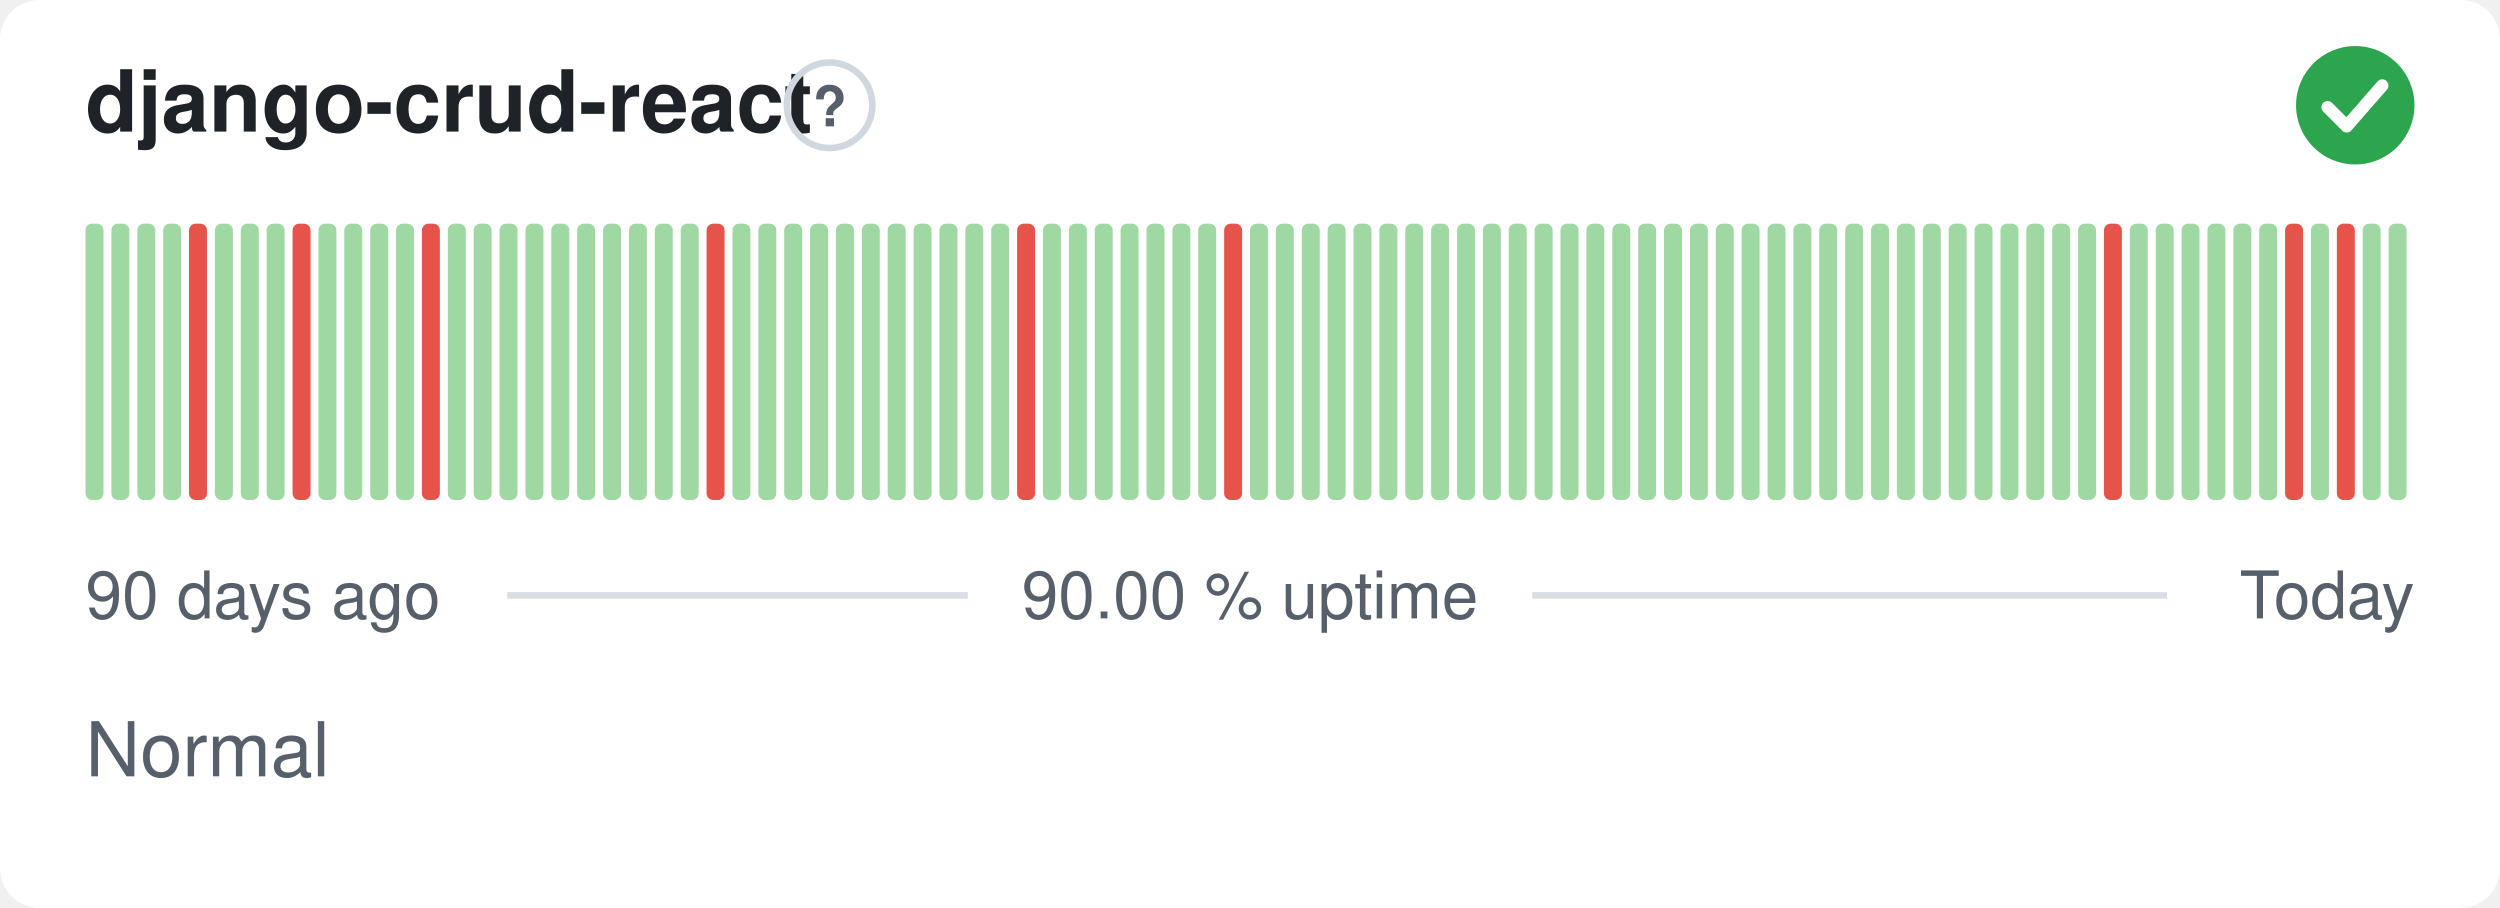
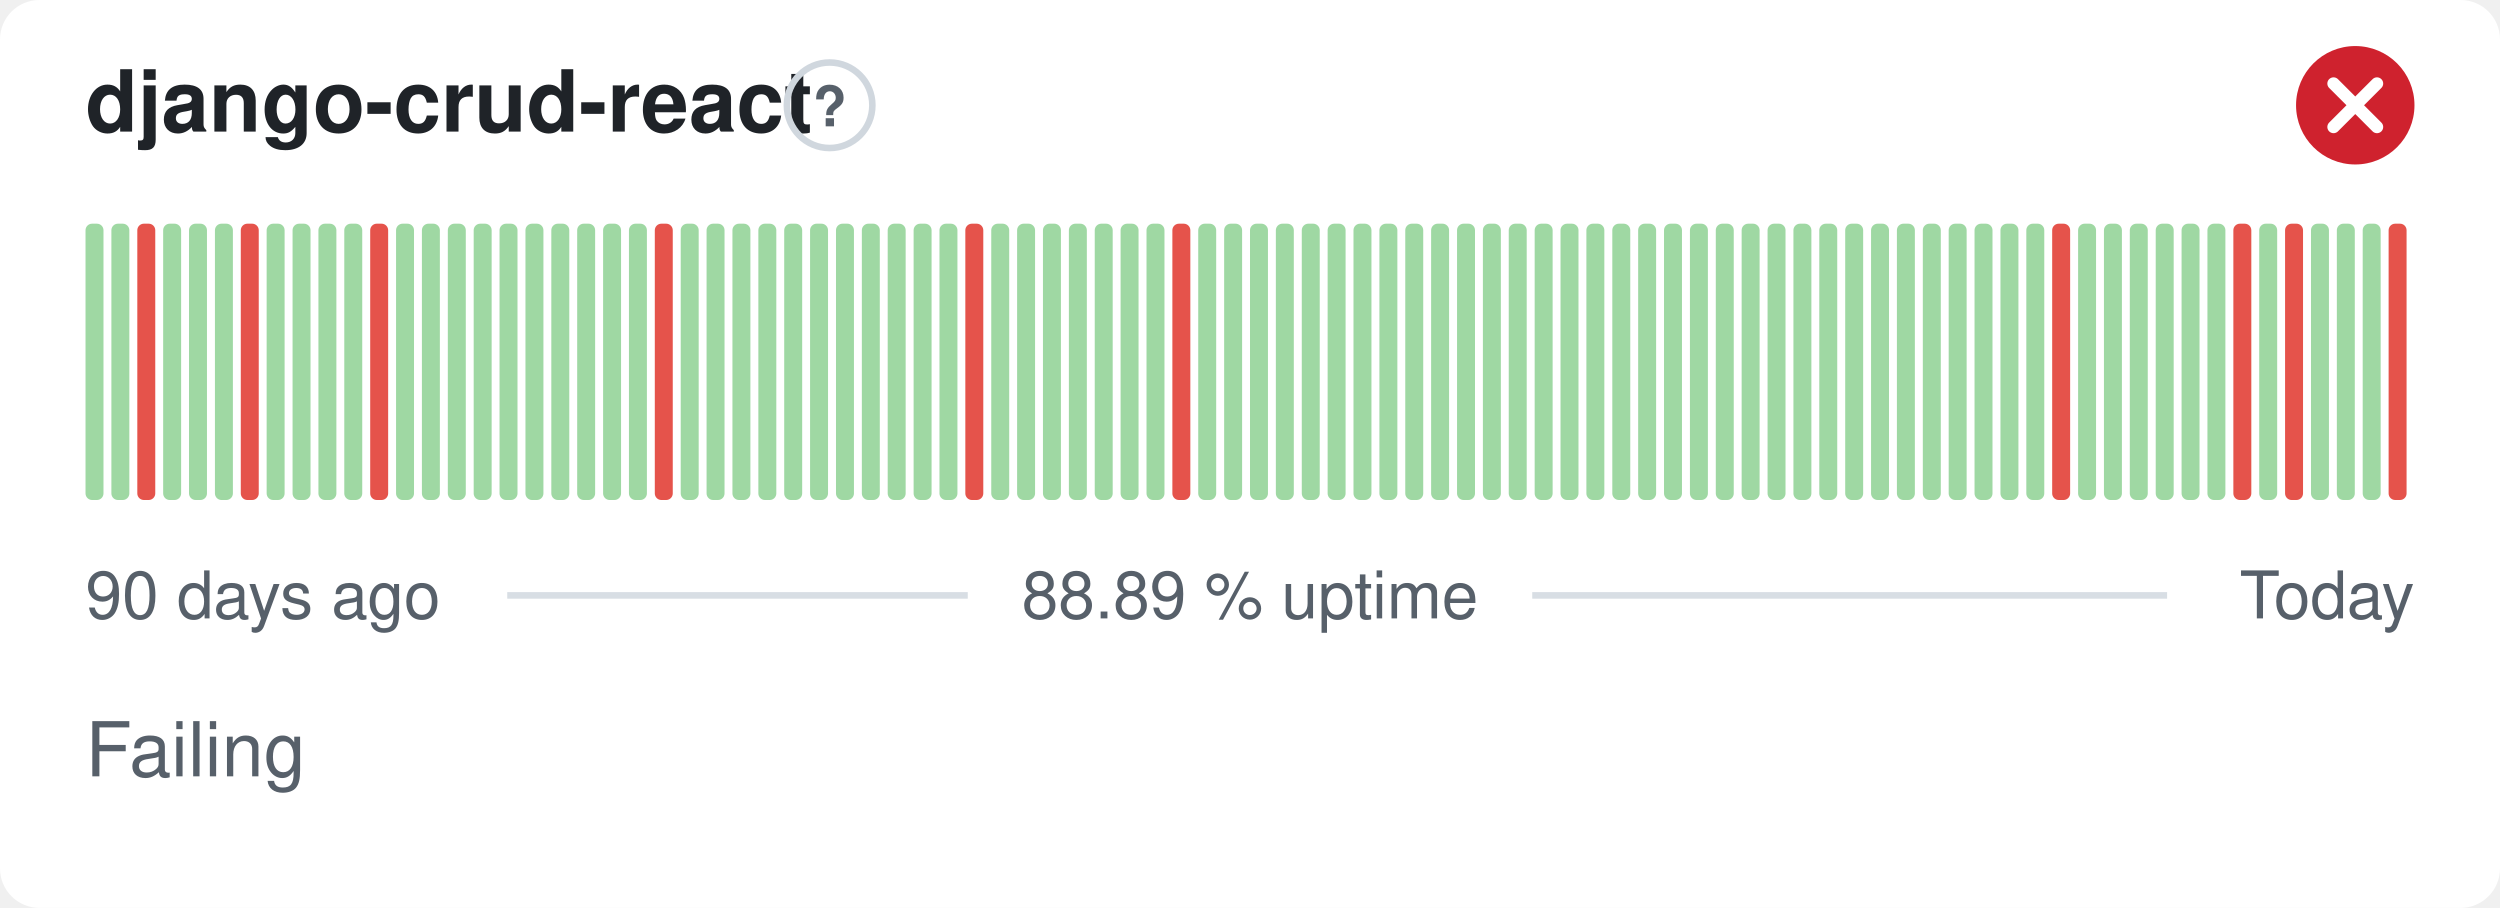
- <svg xmlns="http://www.w3.org/2000/svg" width="380" height="138" viewBox="0 0 380 138" role="img" aria-label="django-crud-react: Normal, 90.00 % uptime over the last 90 days" font-family="-apple-system,BlinkMacSystemFont,'Segoe UI',Helvetica,Arial,sans-serif">
+ <svg xmlns="http://www.w3.org/2000/svg" width="380" height="138" viewBox="0 0 380 138" role="img" aria-label="django-crud-react: Failing, 88.89 % uptime over the last 90 days" font-family="-apple-system,BlinkMacSystemFont,'Segoe UI',Helvetica,Arial,sans-serif">
  <style>
    @media (prefers-color-scheme: dark) {
      .bg { fill: #0d1117 }
      .title { fill: #e6edf3 }
      .muted { fill: #8b949e }
      .hint { stroke: #30363d }
      .rule { stroke: #30363d }
      .nodata { fill: #21262d }
    }
  </style>
  <rect class="bg" width="380" height="138" rx="6" fill="#ffffff" />
  <text class="title" x="13" y="20" font-size="13" font-weight="600" fill="#1f2328">django-crud-react</text>
  <circle class="hint" cx="126.1" cy="16" r="6.5" fill="none" stroke="#d0d7de" stroke-width="1" />
  <text class="muted" x="126.1" y="19.2" text-anchor="middle" font-size="8.5" font-weight="700" fill="#57606a">?</text>
-   <circle cx="358" cy="16" r="9" fill="#2da44e" />
-   <path d="M353.80 16.30l2.90 2.90 5.40 -6.20" fill="none" stroke="#fff" stroke-width="1.89" stroke-linecap="round" stroke-linejoin="round" />
+   <circle cx="358" cy="16" r="9" fill="#cf222e" />
+   <path d="M354.70 12.70l6.60 6.60M361.30 12.70l-6.60 6.60" fill="none" stroke="#fff" stroke-width="1.89" stroke-linecap="round" stroke-linejoin="round" />
  <rect x="13.00" y="34.00" width="2.73" height="42.00" rx="1" fill="#9fd8a3" />
  <rect x="16.93" y="34.00" width="2.73" height="42.00" rx="1" fill="#9fd8a3" />
-   <rect x="20.87" y="34.00" width="2.73" height="42.00" rx="1" fill="#9fd8a3" />
+   <rect x="20.87" y="34.00" width="2.73" height="42.00" rx="1" fill="#e5534b" />
  <rect x="24.80" y="34.00" width="2.73" height="42.00" rx="1" fill="#9fd8a3" />
-   <rect x="28.73" y="34.00" width="2.73" height="42.00" rx="1" fill="#e5534b" />
+   <rect x="28.73" y="34.00" width="2.73" height="42.00" rx="1" fill="#9fd8a3" />
  <rect x="32.67" y="34.00" width="2.73" height="42.00" rx="1" fill="#9fd8a3" />
-   <rect x="36.60" y="34.00" width="2.73" height="42.00" rx="1" fill="#9fd8a3" />
+   <rect x="36.60" y="34.00" width="2.73" height="42.00" rx="1" fill="#e5534b" />
  <rect x="40.53" y="34.00" width="2.73" height="42.00" rx="1" fill="#9fd8a3" />
-   <rect x="44.47" y="34.00" width="2.73" height="42.00" rx="1" fill="#e5534b" />
+   <rect x="44.47" y="34.00" width="2.73" height="42.00" rx="1" fill="#9fd8a3" />
  <rect x="48.40" y="34.00" width="2.73" height="42.00" rx="1" fill="#9fd8a3" />
  <rect x="52.33" y="34.00" width="2.73" height="42.00" rx="1" fill="#9fd8a3" />
-   <rect x="56.27" y="34.00" width="2.73" height="42.00" rx="1" fill="#9fd8a3" />
+   <rect x="56.27" y="34.00" width="2.73" height="42.00" rx="1" fill="#e5534b" />
  <rect x="60.20" y="34.00" width="2.73" height="42.00" rx="1" fill="#9fd8a3" />
-   <rect x="64.13" y="34.00" width="2.73" height="42.00" rx="1" fill="#e5534b" />
+   <rect x="64.13" y="34.00" width="2.73" height="42.00" rx="1" fill="#9fd8a3" />
  <rect x="68.07" y="34.00" width="2.73" height="42.00" rx="1" fill="#9fd8a3" />
  <rect x="72.00" y="34.00" width="2.73" height="42.00" rx="1" fill="#9fd8a3" />
  <rect x="75.93" y="34.00" width="2.73" height="42.00" rx="1" fill="#9fd8a3" />
  <rect x="79.87" y="34.00" width="2.73" height="42.00" rx="1" fill="#9fd8a3" />
  <rect x="83.80" y="34.00" width="2.73" height="42.00" rx="1" fill="#9fd8a3" />
  <rect x="87.73" y="34.00" width="2.73" height="42.00" rx="1" fill="#9fd8a3" />
  <rect x="91.67" y="34.00" width="2.73" height="42.00" rx="1" fill="#9fd8a3" />
  <rect x="95.60" y="34.00" width="2.73" height="42.00" rx="1" fill="#9fd8a3" />
-   <rect x="99.53" y="34.00" width="2.73" height="42.00" rx="1" fill="#9fd8a3" />
+   <rect x="99.53" y="34.00" width="2.73" height="42.00" rx="1" fill="#e5534b" />
  <rect x="103.47" y="34.00" width="2.73" height="42.00" rx="1" fill="#9fd8a3" />
-   <rect x="107.40" y="34.00" width="2.73" height="42.00" rx="1" fill="#e5534b" />
+   <rect x="107.40" y="34.00" width="2.73" height="42.00" rx="1" fill="#9fd8a3" />
  <rect x="111.33" y="34.00" width="2.73" height="42.00" rx="1" fill="#9fd8a3" />
  <rect x="115.27" y="34.00" width="2.73" height="42.00" rx="1" fill="#9fd8a3" />
  <rect x="119.20" y="34.00" width="2.73" height="42.00" rx="1" fill="#9fd8a3" />
  <rect x="123.13" y="34.00" width="2.73" height="42.00" rx="1" fill="#9fd8a3" />
  <rect x="127.07" y="34.00" width="2.73" height="42.00" rx="1" fill="#9fd8a3" />
  <rect x="131.00" y="34.00" width="2.73" height="42.00" rx="1" fill="#9fd8a3" />
  <rect x="134.93" y="34.00" width="2.73" height="42.00" rx="1" fill="#9fd8a3" />
  <rect x="138.87" y="34.00" width="2.73" height="42.00" rx="1" fill="#9fd8a3" />
  <rect x="142.80" y="34.00" width="2.73" height="42.00" rx="1" fill="#9fd8a3" />
-   <rect x="146.73" y="34.00" width="2.73" height="42.00" rx="1" fill="#9fd8a3" />
+   <rect x="146.73" y="34.00" width="2.73" height="42.00" rx="1" fill="#e5534b" />
  <rect x="150.67" y="34.00" width="2.73" height="42.00" rx="1" fill="#9fd8a3" />
-   <rect x="154.60" y="34.00" width="2.73" height="42.00" rx="1" fill="#e5534b" />
+   <rect x="154.60" y="34.00" width="2.73" height="42.00" rx="1" fill="#9fd8a3" />
  <rect x="158.53" y="34.00" width="2.73" height="42.00" rx="1" fill="#9fd8a3" />
  <rect x="162.47" y="34.00" width="2.73" height="42.00" rx="1" fill="#9fd8a3" />
  <rect x="166.40" y="34.00" width="2.73" height="42.00" rx="1" fill="#9fd8a3" />
  <rect x="170.33" y="34.00" width="2.73" height="42.00" rx="1" fill="#9fd8a3" />
  <rect x="174.27" y="34.00" width="2.73" height="42.00" rx="1" fill="#9fd8a3" />
-   <rect x="178.20" y="34.00" width="2.73" height="42.00" rx="1" fill="#9fd8a3" />
+   <rect x="178.20" y="34.00" width="2.73" height="42.00" rx="1" fill="#e5534b" />
  <rect x="182.13" y="34.00" width="2.73" height="42.00" rx="1" fill="#9fd8a3" />
-   <rect x="186.07" y="34.00" width="2.73" height="42.00" rx="1" fill="#e5534b" />
+   <rect x="186.07" y="34.00" width="2.73" height="42.00" rx="1" fill="#9fd8a3" />
  <rect x="190.00" y="34.00" width="2.73" height="42.00" rx="1" fill="#9fd8a3" />
  <rect x="193.93" y="34.00" width="2.73" height="42.00" rx="1" fill="#9fd8a3" />
  <rect x="197.87" y="34.00" width="2.73" height="42.00" rx="1" fill="#9fd8a3" />
  <rect x="201.80" y="34.00" width="2.73" height="42.00" rx="1" fill="#9fd8a3" />
  <rect x="205.73" y="34.00" width="2.73" height="42.00" rx="1" fill="#9fd8a3" />
  <rect x="209.67" y="34.00" width="2.73" height="42.00" rx="1" fill="#9fd8a3" />
  <rect x="213.60" y="34.00" width="2.73" height="42.00" rx="1" fill="#9fd8a3" />
  <rect x="217.53" y="34.00" width="2.73" height="42.00" rx="1" fill="#9fd8a3" />
  <rect x="221.47" y="34.00" width="2.73" height="42.00" rx="1" fill="#9fd8a3" />
  <rect x="225.40" y="34.00" width="2.73" height="42.00" rx="1" fill="#9fd8a3" />
  <rect x="229.33" y="34.00" width="2.73" height="42.00" rx="1" fill="#9fd8a3" />
  <rect x="233.27" y="34.00" width="2.73" height="42.00" rx="1" fill="#9fd8a3" />
  <rect x="237.20" y="34.00" width="2.73" height="42.00" rx="1" fill="#9fd8a3" />
  <rect x="241.13" y="34.00" width="2.73" height="42.00" rx="1" fill="#9fd8a3" />
  <rect x="245.07" y="34.00" width="2.73" height="42.00" rx="1" fill="#9fd8a3" />
  <rect x="249.00" y="34.00" width="2.73" height="42.00" rx="1" fill="#9fd8a3" />
  <rect x="252.93" y="34.00" width="2.73" height="42.00" rx="1" fill="#9fd8a3" />
  <rect x="256.87" y="34.00" width="2.73" height="42.00" rx="1" fill="#9fd8a3" />
  <rect x="260.80" y="34.00" width="2.73" height="42.00" rx="1" fill="#9fd8a3" />
  <rect x="264.73" y="34.00" width="2.73" height="42.00" rx="1" fill="#9fd8a3" />
  <rect x="268.67" y="34.00" width="2.73" height="42.00" rx="1" fill="#9fd8a3" />
  <rect x="272.60" y="34.00" width="2.73" height="42.00" rx="1" fill="#9fd8a3" />
  <rect x="276.53" y="34.00" width="2.73" height="42.00" rx="1" fill="#9fd8a3" />
  <rect x="280.47" y="34.00" width="2.73" height="42.00" rx="1" fill="#9fd8a3" />
  <rect x="284.40" y="34.00" width="2.73" height="42.00" rx="1" fill="#9fd8a3" />
  <rect x="288.33" y="34.00" width="2.73" height="42.00" rx="1" fill="#9fd8a3" />
  <rect x="292.27" y="34.00" width="2.73" height="42.00" rx="1" fill="#9fd8a3" />
  <rect x="296.20" y="34.00" width="2.73" height="42.00" rx="1" fill="#9fd8a3" />
  <rect x="300.13" y="34.00" width="2.73" height="42.00" rx="1" fill="#9fd8a3" />
  <rect x="304.07" y="34.00" width="2.73" height="42.00" rx="1" fill="#9fd8a3" />
  <rect x="308.00" y="34.00" width="2.73" height="42.00" rx="1" fill="#9fd8a3" />
-   <rect x="311.93" y="34.00" width="2.73" height="42.00" rx="1" fill="#9fd8a3" />
+   <rect x="311.93" y="34.00" width="2.73" height="42.00" rx="1" fill="#e5534b" />
  <rect x="315.87" y="34.00" width="2.73" height="42.00" rx="1" fill="#9fd8a3" />
-   <rect x="319.80" y="34.00" width="2.73" height="42.00" rx="1" fill="#e5534b" />
+   <rect x="319.80" y="34.00" width="2.73" height="42.00" rx="1" fill="#9fd8a3" />
  <rect x="323.73" y="34.00" width="2.73" height="42.00" rx="1" fill="#9fd8a3" />
  <rect x="327.67" y="34.00" width="2.73" height="42.00" rx="1" fill="#9fd8a3" />
  <rect x="331.60" y="34.00" width="2.73" height="42.00" rx="1" fill="#9fd8a3" />
  <rect x="335.53" y="34.00" width="2.73" height="42.00" rx="1" fill="#9fd8a3" />
-   <rect x="339.47" y="34.00" width="2.73" height="42.00" rx="1" fill="#9fd8a3" />
+   <rect x="339.47" y="34.00" width="2.73" height="42.00" rx="1" fill="#e5534b" />
  <rect x="343.40" y="34.00" width="2.73" height="42.00" rx="1" fill="#9fd8a3" />
  <rect x="347.33" y="34.00" width="2.73" height="42.00" rx="1" fill="#e5534b" />
  <rect x="351.27" y="34.00" width="2.73" height="42.00" rx="1" fill="#9fd8a3" />
-   <rect x="355.20" y="34.00" width="2.73" height="42.00" rx="1" fill="#e5534b" />
+   <rect x="355.20" y="34.00" width="2.73" height="42.00" rx="1" fill="#9fd8a3" />
  <rect x="359.13" y="34.00" width="2.73" height="42.00" rx="1" fill="#9fd8a3" />
-   <rect x="363.07" y="34.00" width="2.73" height="42.00" rx="1" fill="#9fd8a3" />
+   <rect x="363.07" y="34.00" width="2.73" height="42.00" rx="1" fill="#e5534b" />
  <text class="muted" x="13" y="94" font-size="10" fill="#57606a">90 days ago</text>
-   <text class="muted" x="190" y="94" text-anchor="middle" font-size="10" fill="#57606a">90.00 % uptime</text>
+   <text class="muted" x="190" y="94" text-anchor="middle" font-size="10" fill="#57606a">88.89 % uptime</text>
  <text class="muted" x="367" y="94" text-anchor="end" font-size="10" fill="#57606a">Today</text>
  <line class="rule" x1="77.1" y1="90.5" x2="147.1" y2="90.5" stroke="#d8dee4" stroke-width="1" />
  <line class="rule" x1="232.9" y1="90.5" x2="329.4" y2="90.5" stroke="#d8dee4" stroke-width="1" />
-   <text class="muted" x="13" y="118" font-size="11.5" fill="#57606a">Normal</text>
+   <text class="muted" x="13" y="118" font-size="11.5" fill="#57606a">Failing</text>
</svg>
